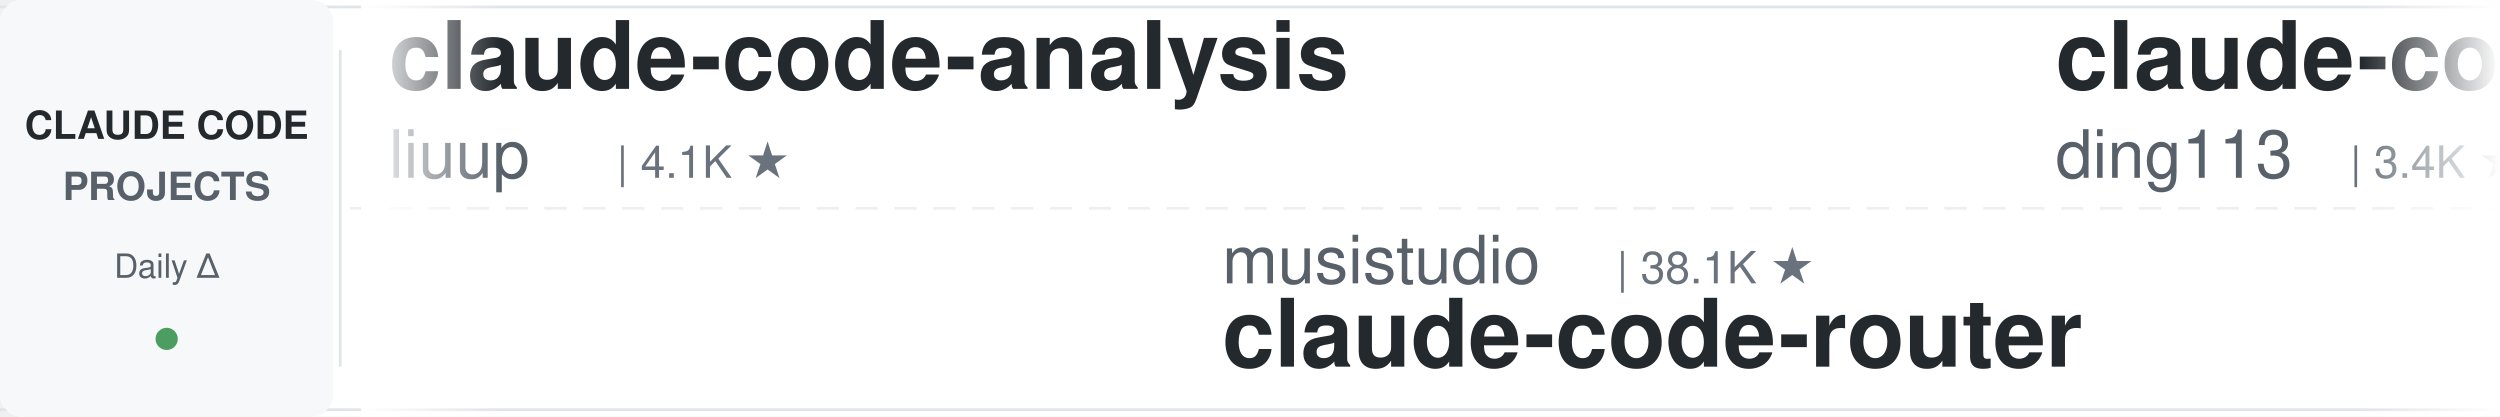
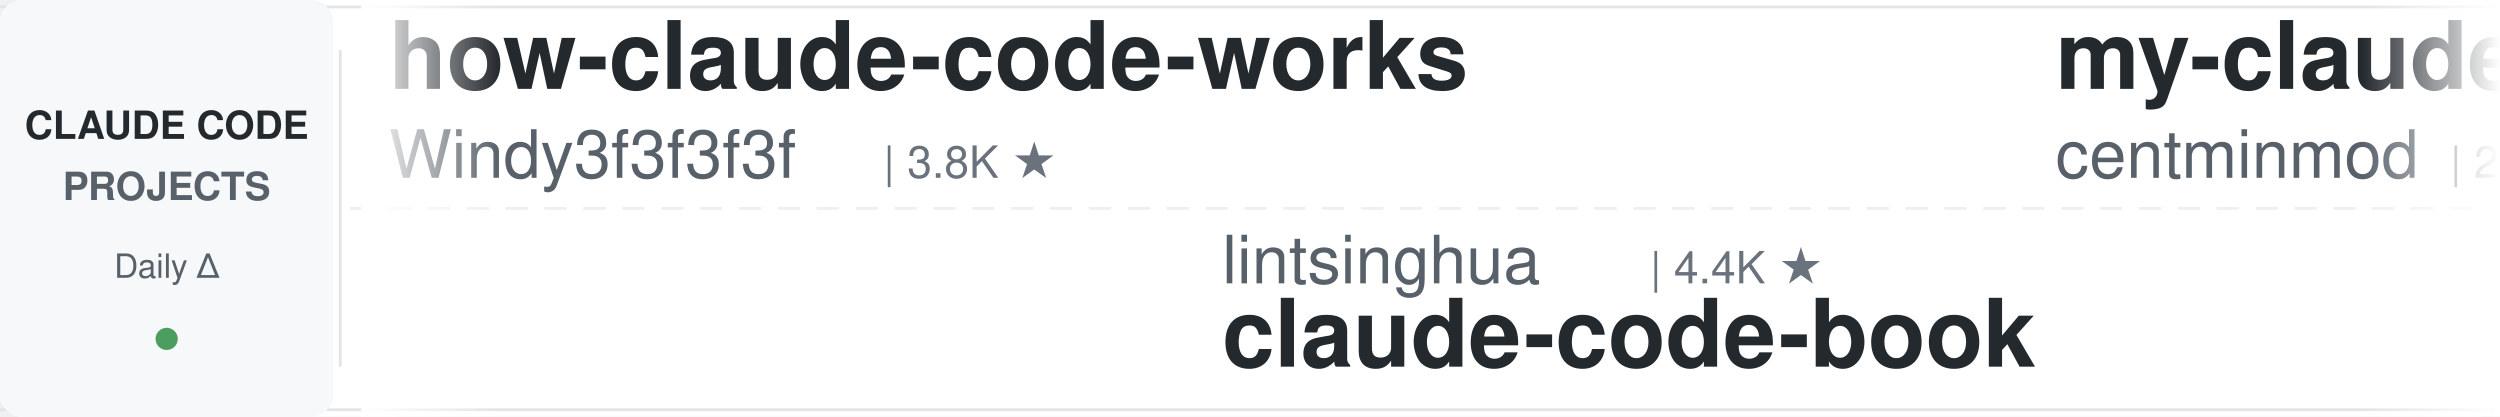
<svg xmlns="http://www.w3.org/2000/svg" width="900" height="150">
  <defs>
    <linearGradient id="leftFade" x1="0%" y1="0%" x2="100%" y2="0%">
      <stop offset="0%" style="stop-color:#ffffff;stop-opacity:1" />
      <stop offset="100%" style="stop-color:#ffffff;stop-opacity:0" />
    </linearGradient>
    <linearGradient id="rightFade" x1="0%" y1="0%" x2="100%" y2="0%">
      <stop offset="0%" style="stop-color:#ffffff;stop-opacity:0" />
      <stop offset="100%" style="stop-color:#ffffff;stop-opacity:1" />
    </linearGradient>
  </defs>
  <rect width="900" height="150" fill="#ffffff" rx="8" />
  <rect x="0" y="2" width="900" height="1" fill="#e1e4e8" />
  <rect x="0" y="147" width="900" height="1" fill="#e1e4e8" />
  <line x1="0" y1="75" x2="900" y2="75" stroke="#e1e4e8" stroke-width="1" stroke-dasharray="8 6" opacity="0.6" />
  <rect x="0" y="0" width="120" height="150" fill="#f6f8fa" rx="8" />
  <text x="60" y="50" font-family="-apple-system, BlinkMacSystemFont, 'Segoe UI', Helvetica, Arial, sans-serif" font-size="14" font-weight="600" fill="#24292e" text-anchor="middle">CLAUDE CODE</text>
  <text x="60" y="72" font-family="-apple-system, BlinkMacSystemFont, 'Segoe UI', Helvetica, Arial, sans-serif" font-size="14" font-weight="600" fill="#586069" text-anchor="middle">PROJECTS</text>
  <text x="60" y="100" font-family="-apple-system, BlinkMacSystemFont, 'Segoe UI', Helvetica, Arial, sans-serif" font-size="12" font-weight="500" fill="#586069" text-anchor="middle">Daily Δ</text>
  <circle cx="60" cy="122" r="4" fill="#22863a" opacity="0.8" />
  <rect x="122" y="18" width="1" height="114" fill="#e1e4e8" />
  <clipPath id="tickerClip">
    <rect x="130" y="0" width="770" height="150" />
  </clipPath>
  <g clip-path="url(#tickerClip)">
    <g id="tickerItems">
      <animateTransform attributeName="transform" attributeType="XML" type="translate" from="0 0" to="-3000 0" dur="54s" repeatCount="indefinite" />
      <g transform="translate(0, 0)">
-         <text x="140" y="32" font-family="-apple-system, BlinkMacSystemFont, 'Segoe UI', Helvetica, Arial, sans-serif" font-size="34" font-weight="600" fill="#24292e">claude-code-analysis</text>
-         <text x="140" y="64" font-family="-apple-system, BlinkMacSystemFont, 'Segoe UI', Helvetica, Arial, sans-serif" font-size="24" font-weight="400" fill="#586069">liuup</text>
-         <text x="222" y="64" font-family="-apple-system, BlinkMacSystemFont, 'Segoe UI', Helvetica, Arial, sans-serif" font-size="16" font-weight="500" fill="#6a737d">| 4.1K ★</text>
+         <text x="140" y="32" font-family="-apple-system, BlinkMacSystemFont, 'Segoe UI', Helvetica, Arial, sans-serif" font-size="34" font-weight="600" fill="#24292e">how-claude-code-works</text>
+         <text x="140" y="64" font-family="-apple-system, BlinkMacSystemFont, 'Segoe UI', Helvetica, Arial, sans-serif" font-size="24" font-weight="400" fill="#586069">Windy3f3f3f3f</text>
+         <text x="318" y="64" font-family="-apple-system, BlinkMacSystemFont, 'Segoe UI', Helvetica, Arial, sans-serif" font-size="16" font-weight="500" fill="#6a737d">| 3.8K ★</text>
      </g>
      <g transform="translate(300, 0)">
-         <text x="140" y="102" font-family="-apple-system, BlinkMacSystemFont, 'Segoe UI', Helvetica, Arial, sans-serif" font-size="24" font-weight="400" fill="#586069">musistudio</text>
-         <text x="282" y="102" font-family="-apple-system, BlinkMacSystemFont, 'Segoe UI', Helvetica, Arial, sans-serif" font-size="16" font-weight="500" fill="#6a737d">| 38.1K ★</text>
-         <text x="140" y="132" font-family="-apple-system, BlinkMacSystemFont, 'Segoe UI', Helvetica, Arial, sans-serif" font-size="34" font-weight="600" fill="#24292e">claude-code-router</text>
+         <text x="140" y="102" font-family="-apple-system, BlinkMacSystemFont, 'Segoe UI', Helvetica, Arial, sans-serif" font-size="24" font-weight="400" fill="#586069">lintsinghua</text>
+         <text x="294" y="102" font-family="-apple-system, BlinkMacSystemFont, 'Segoe UI', Helvetica, Arial, sans-serif" font-size="16" font-weight="500" fill="#6a737d">| 4.4K ★</text>
+         <text x="140" y="132" font-family="-apple-system, BlinkMacSystemFont, 'Segoe UI', Helvetica, Arial, sans-serif" font-size="34" font-weight="600" fill="#24292e">claude-code-book</text>
      </g>
      <g transform="translate(600, 0)">
-         <text x="140" y="32" font-family="-apple-system, BlinkMacSystemFont, 'Segoe UI', Helvetica, Arial, sans-serif" font-size="34" font-weight="600" fill="#24292e">claude-code-hub</text>
-         <text x="140" y="64" font-family="-apple-system, BlinkMacSystemFont, 'Segoe UI', Helvetica, Arial, sans-serif" font-size="24" font-weight="400" fill="#586069">ding113</text>
-         <text x="246" y="64" font-family="-apple-system, BlinkMacSystemFont, 'Segoe UI', Helvetica, Arial, sans-serif" font-size="16" font-weight="500" fill="#6a737d">| 3.4K ★</text>
+         <text x="140" y="32" font-family="-apple-system, BlinkMacSystemFont, 'Segoe UI', Helvetica, Arial, sans-serif" font-size="34" font-weight="600" fill="#24292e">my-claude-code-setup</text>
+         <text x="140" y="64" font-family="-apple-system, BlinkMacSystemFont, 'Segoe UI', Helvetica, Arial, sans-serif" font-size="24" font-weight="400" fill="#586069">centminmod</text>
+         <text x="282" y="64" font-family="-apple-system, BlinkMacSystemFont, 'Segoe UI', Helvetica, Arial, sans-serif" font-size="16" font-weight="500" fill="#6a737d">| 2.7K ★</text>
      </g>
      <g transform="translate(900, 0)">
-         <text x="140" y="102" font-family="-apple-system, BlinkMacSystemFont, 'Segoe UI', Helvetica, Arial, sans-serif" font-size="24" font-weight="400" fill="#586069">mrpaidsocial</text>
-         <text x="306" y="102" font-family="-apple-system, BlinkMacSystemFont, 'Segoe UI', Helvetica, Arial, sans-serif" font-size="16" font-weight="500" fill="#6a737d">| 1.7K ★</text>
-         <text x="140" y="132" font-family="-apple-system, BlinkMacSystemFont, 'Segoe UI', Helvetica, Arial, sans-serif" font-size="34" font-weight="600" fill="#24292e">arcads-claude-code-mrpai...</text>
+         <text x="140" y="102" font-family="-apple-system, BlinkMacSystemFont, 'Segoe UI', Helvetica, Arial, sans-serif" font-size="24" font-weight="400" fill="#586069">huangjia2019</text>
+         <text x="306" y="102" font-family="-apple-system, BlinkMacSystemFont, 'Segoe UI', Helvetica, Arial, sans-serif" font-size="16" font-weight="500" fill="#6a737d">| 1.2K ★</text>
+         <text x="140" y="132" font-family="-apple-system, BlinkMacSystemFont, 'Segoe UI', Helvetica, Arial, sans-serif" font-size="34" font-weight="600" fill="#24292e">claude-code-engineering</text>
      </g>
      <g transform="translate(1200, 0)">
-         <text x="140" y="32" font-family="-apple-system, BlinkMacSystemFont, 'Segoe UI', Helvetica, Arial, sans-serif" font-size="34" font-weight="600" fill="#24292e">claude-code-source</text>
-         <text x="140" y="64" font-family="-apple-system, BlinkMacSystemFont, 'Segoe UI', Helvetica, Arial, sans-serif" font-size="24" font-weight="400" fill="#586069">JrCx7scC</text>
-         <text x="258" y="64" font-family="-apple-system, BlinkMacSystemFont, 'Segoe UI', Helvetica, Arial, sans-serif" font-size="16" font-weight="500" fill="#6a737d">| 377 ★</text>
+         <text x="140" y="32" font-family="-apple-system, BlinkMacSystemFont, 'Segoe UI', Helvetica, Arial, sans-serif" font-size="34" font-weight="600" fill="#24292e">claude-code-harness</text>
+         <text x="140" y="64" font-family="-apple-system, BlinkMacSystemFont, 'Segoe UI', Helvetica, Arial, sans-serif" font-size="24" font-weight="400" fill="#586069">Chachamaru127</text>
+         <text x="318" y="64" font-family="-apple-system, BlinkMacSystemFont, 'Segoe UI', Helvetica, Arial, sans-serif" font-size="16" font-weight="500" fill="#6a737d">| 3.2K ★</text>
      </g>
      <g transform="translate(1500, 0)">
-         <text x="140" y="102" font-family="-apple-system, BlinkMacSystemFont, 'Segoe UI', Helvetica, Arial, sans-serif" font-size="24" font-weight="400" fill="#586069">Donchitos</text>
-         <text x="270" y="102" font-family="-apple-system, BlinkMacSystemFont, 'Segoe UI', Helvetica, Arial, sans-serif" font-size="16" font-weight="500" fill="#6a737d">| 38.2K ★</text>
-         <text x="140" y="132" font-family="-apple-system, BlinkMacSystemFont, 'Segoe UI', Helvetica, Arial, sans-serif" font-size="34" font-weight="600" fill="#24292e">Claude-Code-Game-Studios</text>
+         <text x="140" y="102" font-family="-apple-system, BlinkMacSystemFont, 'Segoe UI', Helvetica, Arial, sans-serif" font-size="24" font-weight="400" fill="#586069">VILA-Lab</text>
+         <text x="258" y="102" font-family="-apple-system, BlinkMacSystemFont, 'Segoe UI', Helvetica, Arial, sans-serif" font-size="16" font-weight="500" fill="#6a737d">| 2.2K ★</text>
+         <text x="140" y="132" font-family="-apple-system, BlinkMacSystemFont, 'Segoe UI', Helvetica, Arial, sans-serif" font-size="34" font-weight="600" fill="#24292e">Dive-into-Claude-Code</text>
      </g>
      <g transform="translate(1800, 0)">
-         <text x="140" y="32" font-family="-apple-system, BlinkMacSystemFont, 'Segoe UI', Helvetica, Arial, sans-serif" font-size="34" font-weight="600" fill="#24292e">claude-code-templates</text>
-         <text x="140" y="64" font-family="-apple-system, BlinkMacSystemFont, 'Segoe UI', Helvetica, Arial, sans-serif" font-size="24" font-weight="400" fill="#586069">davila7</text>
-         <text x="246" y="64" font-family="-apple-system, BlinkMacSystemFont, 'Segoe UI', Helvetica, Arial, sans-serif" font-size="16" font-weight="500" fill="#6a737d">| 33.3K ★</text>
+         <text x="140" y="32" font-family="-apple-system, BlinkMacSystemFont, 'Segoe UI', Helvetica, Arial, sans-serif" font-size="34" font-weight="600" fill="#24292e">awesome-claude-code-suba...</text>
+         <text x="140" y="64" font-family="-apple-system, BlinkMacSystemFont, 'Segoe UI', Helvetica, Arial, sans-serif" font-size="24" font-weight="400" fill="#586069">VoltAgent</text>
+         <text x="270" y="64" font-family="-apple-system, BlinkMacSystemFont, 'Segoe UI', Helvetica, Arial, sans-serif" font-size="16" font-weight="500" fill="#6a737d">| 26.5K ★</text>
      </g>
      <g transform="translate(2100, 0)">
-         <text x="140" y="102" font-family="-apple-system, BlinkMacSystemFont, 'Segoe UI', Helvetica, Arial, sans-serif" font-size="24" font-weight="400" fill="#586069">affaan-m</text>
-         <text x="258" y="102" font-family="-apple-system, BlinkMacSystemFont, 'Segoe UI', Helvetica, Arial, sans-serif" font-size="16" font-weight="500" fill="#6a737d">| 301.0K ★</text>
-         <text x="140" y="132" font-family="-apple-system, BlinkMacSystemFont, 'Segoe UI', Helvetica, Arial, sans-serif" font-size="34" font-weight="600" fill="#24292e">ECC</text>
+         <text x="140" y="102" font-family="-apple-system, BlinkMacSystemFont, 'Segoe UI', Helvetica, Arial, sans-serif" font-size="24" font-weight="400" fill="#586069">shareAI-lab</text>
+         <text x="294" y="102" font-family="-apple-system, BlinkMacSystemFont, 'Segoe UI', Helvetica, Arial, sans-serif" font-size="16" font-weight="500" fill="#6a737d">| 80.3K ★</text>
+         <text x="140" y="132" font-family="-apple-system, BlinkMacSystemFont, 'Segoe UI', Helvetica, Arial, sans-serif" font-size="34" font-weight="600" fill="#24292e">learn-claude-code</text>
      </g>
      <g transform="translate(2400, 0)">
-         <text x="140" y="32" font-family="-apple-system, BlinkMacSystemFont, 'Segoe UI', Helvetica, Arial, sans-serif" font-size="34" font-weight="600" fill="#24292e">Claude-Code-Quest</text>
-         <text x="140" y="64" font-family="-apple-system, BlinkMacSystemFont, 'Segoe UI', Helvetica, Arial, sans-serif" font-size="24" font-weight="400" fill="#586069">wesammustafa</text>
-         <text x="306" y="64" font-family="-apple-system, BlinkMacSystemFont, 'Segoe UI', Helvetica, Arial, sans-serif" font-size="16" font-weight="500" fill="#6a737d">| 3.7K ★</text>
+         <text x="140" y="32" font-family="-apple-system, BlinkMacSystemFont, 'Segoe UI', Helvetica, Arial, sans-serif" font-size="34" font-weight="600" fill="#24292e">claude-code-base-action</text>
+         <text x="140" y="64" font-family="-apple-system, BlinkMacSystemFont, 'Segoe UI', Helvetica, Arial, sans-serif" font-size="24" font-weight="400" fill="#586069">anthropics</text>
+         <text x="282" y="64" font-family="-apple-system, BlinkMacSystemFont, 'Segoe UI', Helvetica, Arial, sans-serif" font-size="16" font-weight="500" fill="#6a737d">| 1.0K ★</text>
      </g>
      <g transform="translate(2700, 0)">
-         <text x="140" y="102" font-family="-apple-system, BlinkMacSystemFont, 'Segoe UI', Helvetica, Arial, sans-serif" font-size="24" font-weight="400" fill="#586069">edmund-io</text>
-         <text x="270" y="102" font-family="-apple-system, BlinkMacSystemFont, 'Segoe UI', Helvetica, Arial, sans-serif" font-size="16" font-weight="500" fill="#6a737d">| 1.5K ★</text>
-         <text x="140" y="132" font-family="-apple-system, BlinkMacSystemFont, 'Segoe UI', Helvetica, Arial, sans-serif" font-size="34" font-weight="600" fill="#24292e">edmunds-claude-code</text>
+         <text x="140" y="102" font-family="-apple-system, BlinkMacSystemFont, 'Segoe UI', Helvetica, Arial, sans-serif" font-size="24" font-weight="400" fill="#586069">anthropics</text>
+         <text x="282" y="102" font-family="-apple-system, BlinkMacSystemFont, 'Segoe UI', Helvetica, Arial, sans-serif" font-size="16" font-weight="500" fill="#6a737d">| 6.8K ★</text>
+         <text x="140" y="132" font-family="-apple-system, BlinkMacSystemFont, 'Segoe UI', Helvetica, Arial, sans-serif" font-size="34" font-weight="600" fill="#24292e">claude-code-security-rev...</text>
      </g>
      <g transform="translate(3000, 0)">
-         <text x="140" y="32" font-family="-apple-system, BlinkMacSystemFont, 'Segoe UI', Helvetica, Arial, sans-serif" font-size="34" font-weight="600" fill="#24292e">claude-code-analysis</text>
-         <text x="140" y="64" font-family="-apple-system, BlinkMacSystemFont, 'Segoe UI', Helvetica, Arial, sans-serif" font-size="24" font-weight="400" fill="#586069">liuup</text>
-         <text x="222" y="64" font-family="-apple-system, BlinkMacSystemFont, 'Segoe UI', Helvetica, Arial, sans-serif" font-size="16" font-weight="500" fill="#6a737d">| 4.1K ★</text>
+         <text x="140" y="32" font-family="-apple-system, BlinkMacSystemFont, 'Segoe UI', Helvetica, Arial, sans-serif" font-size="34" font-weight="600" fill="#24292e">how-claude-code-works</text>
+         <text x="140" y="64" font-family="-apple-system, BlinkMacSystemFont, 'Segoe UI', Helvetica, Arial, sans-serif" font-size="24" font-weight="400" fill="#586069">Windy3f3f3f3f</text>
+         <text x="318" y="64" font-family="-apple-system, BlinkMacSystemFont, 'Segoe UI', Helvetica, Arial, sans-serif" font-size="16" font-weight="500" fill="#6a737d">| 3.8K ★</text>
      </g>
      <g transform="translate(3300, 0)">
-         <text x="140" y="102" font-family="-apple-system, BlinkMacSystemFont, 'Segoe UI', Helvetica, Arial, sans-serif" font-size="24" font-weight="400" fill="#586069">musistudio</text>
-         <text x="282" y="102" font-family="-apple-system, BlinkMacSystemFont, 'Segoe UI', Helvetica, Arial, sans-serif" font-size="16" font-weight="500" fill="#6a737d">| 38.1K ★</text>
-         <text x="140" y="132" font-family="-apple-system, BlinkMacSystemFont, 'Segoe UI', Helvetica, Arial, sans-serif" font-size="34" font-weight="600" fill="#24292e">claude-code-router</text>
+         <text x="140" y="102" font-family="-apple-system, BlinkMacSystemFont, 'Segoe UI', Helvetica, Arial, sans-serif" font-size="24" font-weight="400" fill="#586069">lintsinghua</text>
+         <text x="294" y="102" font-family="-apple-system, BlinkMacSystemFont, 'Segoe UI', Helvetica, Arial, sans-serif" font-size="16" font-weight="500" fill="#6a737d">| 4.4K ★</text>
+         <text x="140" y="132" font-family="-apple-system, BlinkMacSystemFont, 'Segoe UI', Helvetica, Arial, sans-serif" font-size="34" font-weight="600" fill="#24292e">claude-code-book</text>
      </g>
      <g transform="translate(3600, 0)">
-         <text x="140" y="32" font-family="-apple-system, BlinkMacSystemFont, 'Segoe UI', Helvetica, Arial, sans-serif" font-size="34" font-weight="600" fill="#24292e">claude-code-hub</text>
-         <text x="140" y="64" font-family="-apple-system, BlinkMacSystemFont, 'Segoe UI', Helvetica, Arial, sans-serif" font-size="24" font-weight="400" fill="#586069">ding113</text>
-         <text x="246" y="64" font-family="-apple-system, BlinkMacSystemFont, 'Segoe UI', Helvetica, Arial, sans-serif" font-size="16" font-weight="500" fill="#6a737d">| 3.4K ★</text>
+         <text x="140" y="32" font-family="-apple-system, BlinkMacSystemFont, 'Segoe UI', Helvetica, Arial, sans-serif" font-size="34" font-weight="600" fill="#24292e">my-claude-code-setup</text>
+         <text x="140" y="64" font-family="-apple-system, BlinkMacSystemFont, 'Segoe UI', Helvetica, Arial, sans-serif" font-size="24" font-weight="400" fill="#586069">centminmod</text>
+         <text x="282" y="64" font-family="-apple-system, BlinkMacSystemFont, 'Segoe UI', Helvetica, Arial, sans-serif" font-size="16" font-weight="500" fill="#6a737d">| 2.7K ★</text>
      </g>
      <g transform="translate(3900, 0)">
-         <text x="140" y="102" font-family="-apple-system, BlinkMacSystemFont, 'Segoe UI', Helvetica, Arial, sans-serif" font-size="24" font-weight="400" fill="#586069">mrpaidsocial</text>
-         <text x="306" y="102" font-family="-apple-system, BlinkMacSystemFont, 'Segoe UI', Helvetica, Arial, sans-serif" font-size="16" font-weight="500" fill="#6a737d">| 1.7K ★</text>
-         <text x="140" y="132" font-family="-apple-system, BlinkMacSystemFont, 'Segoe UI', Helvetica, Arial, sans-serif" font-size="34" font-weight="600" fill="#24292e">arcads-claude-code-mrpai...</text>
+         <text x="140" y="102" font-family="-apple-system, BlinkMacSystemFont, 'Segoe UI', Helvetica, Arial, sans-serif" font-size="24" font-weight="400" fill="#586069">huangjia2019</text>
+         <text x="306" y="102" font-family="-apple-system, BlinkMacSystemFont, 'Segoe UI', Helvetica, Arial, sans-serif" font-size="16" font-weight="500" fill="#6a737d">| 1.2K ★</text>
+         <text x="140" y="132" font-family="-apple-system, BlinkMacSystemFont, 'Segoe UI', Helvetica, Arial, sans-serif" font-size="34" font-weight="600" fill="#24292e">claude-code-engineering</text>
      </g>
    </g>
  </g>
  <rect x="130" y="0" width="50" height="150" fill="url(#leftFade)" />
  <rect x="850" y="0" width="50" height="150" fill="url(#rightFade)" />
</svg>
